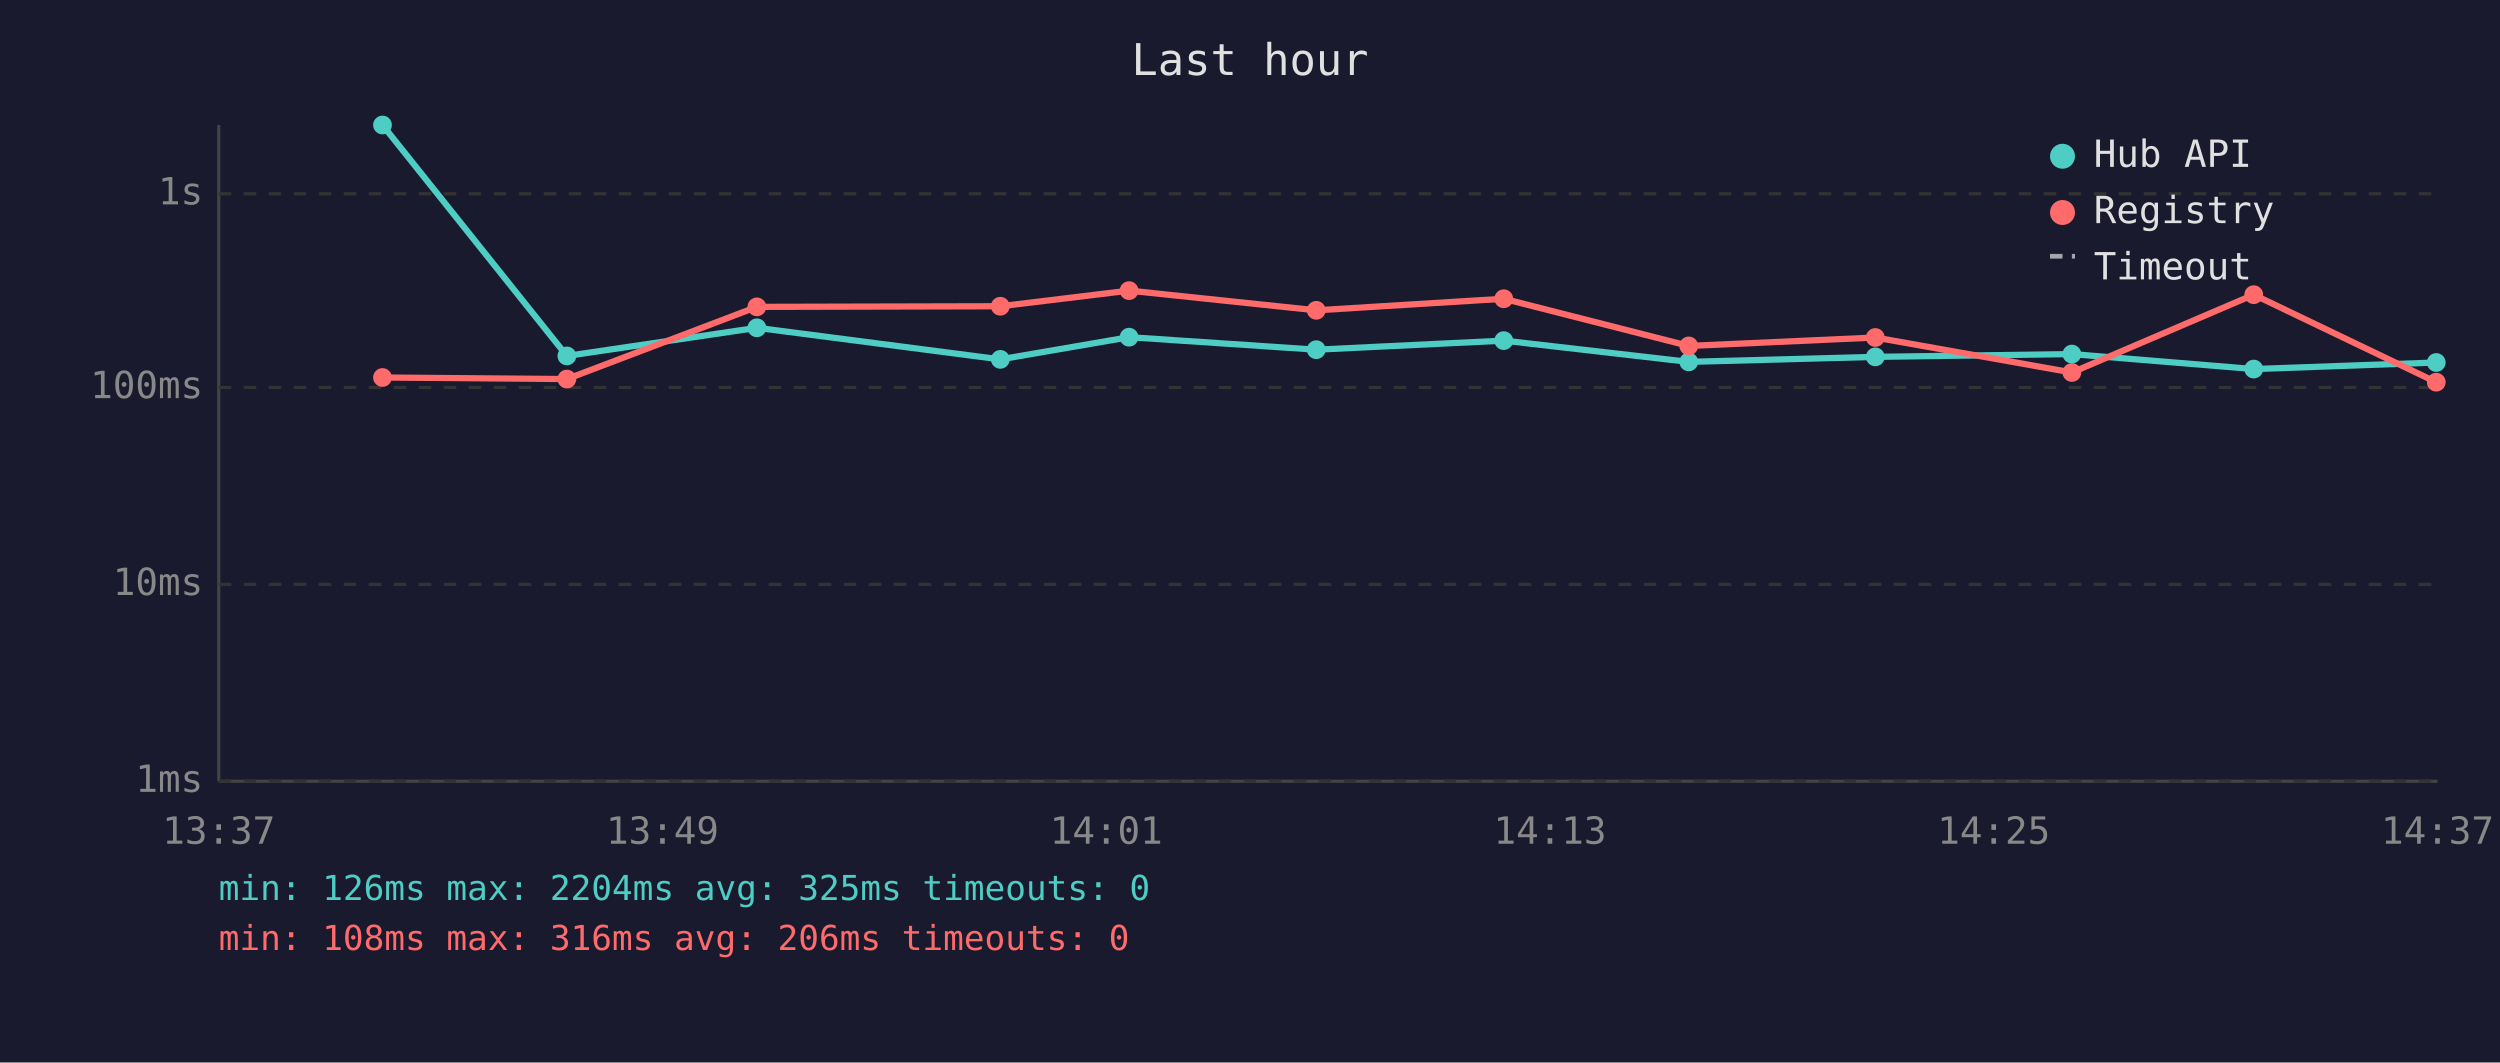
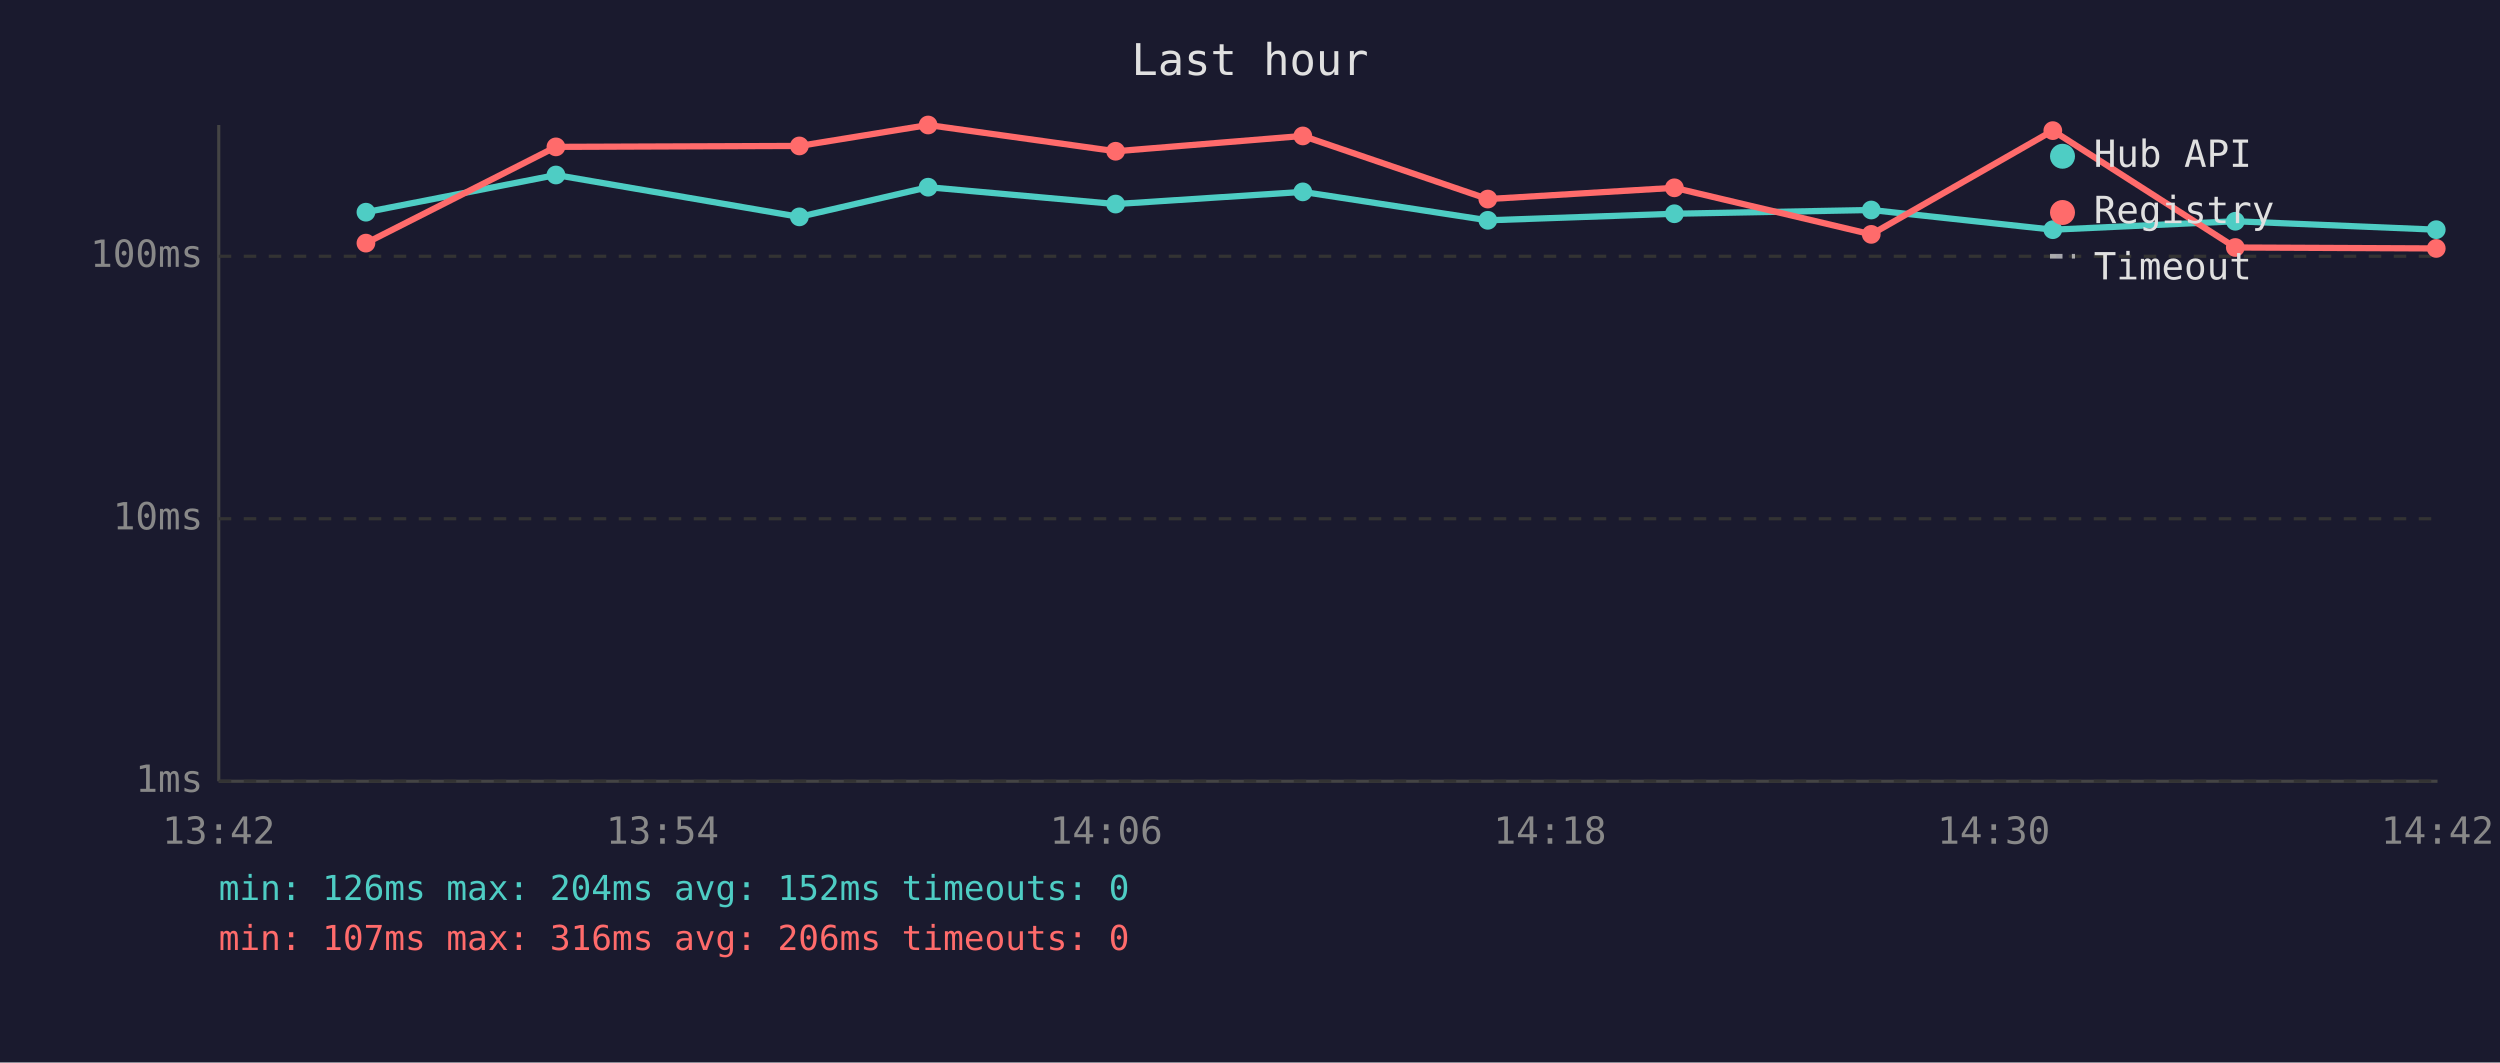
<svg xmlns="http://www.w3.org/2000/svg" viewBox="0 0 800 340" font-family="monospace" font-size="12">
  <rect width="800" height="340" fill="#1a1a2e" />
  <text x="400" y="24" fill="#e0e0e0" font-size="14" text-anchor="middle">Last hour</text>
  <line x1="70" y1="40" x2="70" y2="250" stroke="#444" stroke-width="1" />
  <line x1="70" y1="250" x2="780" y2="250" stroke="#444" stroke-width="1" />
  <line x1="70" y1="250" x2="780" y2="250" stroke="#333" stroke-width="1" stroke-dasharray="4" />
  <text x="65" y="250" fill="#888" text-anchor="end" dominant-baseline="middle">1ms</text>
-   <line x1="70" y1="187" x2="780" y2="187" stroke="#333" stroke-width="1" stroke-dasharray="4" />
-   <text x="65" y="187" fill="#888" text-anchor="end" dominant-baseline="middle">10ms</text>
-   <line x1="70" y1="124" x2="780" y2="124" stroke="#333" stroke-width="1" stroke-dasharray="4" />
-   <text x="65" y="124" fill="#888" text-anchor="end" dominant-baseline="middle">100ms</text>
-   <line x1="70" y1="62" x2="780" y2="62" stroke="#333" stroke-width="1" stroke-dasharray="4" />
-   <text x="65" y="62" fill="#888" text-anchor="end" dominant-baseline="middle">1s</text>
-   <text x="70" y="270" fill="#888" text-anchor="middle">13:37</text>
-   <text x="212" y="270" fill="#888" text-anchor="middle">13:49</text>
-   <text x="354" y="270" fill="#888" text-anchor="middle">14:01</text>
-   <text x="496" y="270" fill="#888" text-anchor="middle">14:13</text>
-   <text x="638" y="270" fill="#888" text-anchor="middle">14:25</text>
-   <text x="780" y="270" fill="#888" text-anchor="middle">14:37</text>
-   <polyline points="122.4,40.0 181.4,113.9 242.2,104.9 320.1,115.0 361.3,107.9 421.2,111.9 481.2,109.0 540.4,115.8 600.1,114.2 663.0,113.3 721.2,118.1 779.6,116.0" fill="none" stroke="#4ecdc4" stroke-width="2" opacity="1" />
-   <circle cx="122.4" cy="40.0" r="3" fill="#4ecdc4" />
-   <circle cx="181.4" cy="113.9" r="3" fill="#4ecdc4" />
-   <circle cx="242.2" cy="104.9" r="3" fill="#4ecdc4" />
-   <circle cx="320.1" cy="115.0" r="3" fill="#4ecdc4" />
-   <circle cx="361.3" cy="107.9" r="3" fill="#4ecdc4" />
-   <circle cx="421.2" cy="111.9" r="3" fill="#4ecdc4" />
-   <circle cx="481.2" cy="109.0" r="3" fill="#4ecdc4" />
-   <circle cx="540.4" cy="115.8" r="3" fill="#4ecdc4" />
-   <circle cx="600.1" cy="114.2" r="3" fill="#4ecdc4" />
-   <circle cx="663.0" cy="113.3" r="3" fill="#4ecdc4" />
-   <circle cx="721.2" cy="118.1" r="3" fill="#4ecdc4" />
-   <circle cx="779.6" cy="116.0" r="3" fill="#4ecdc4" />
-   <polyline points="122.4,120.8 181.4,121.3 242.2,98.2 320.1,98.0 361.3,93.0 421.2,99.3 481.2,95.6 540.4,110.7 600.1,108.0 663.0,119.2 721.2,94.3 779.6,122.3" fill="none" stroke="#ff6b6b" stroke-width="2" opacity="1" />
-   <circle cx="122.4" cy="120.8" r="3" fill="#ff6b6b" />
-   <circle cx="181.4" cy="121.3" r="3" fill="#ff6b6b" />
-   <circle cx="242.2" cy="98.2" r="3" fill="#ff6b6b" />
-   <circle cx="320.1" cy="98.0" r="3" fill="#ff6b6b" />
-   <circle cx="361.3" cy="93.0" r="3" fill="#ff6b6b" />
-   <circle cx="421.2" cy="99.3" r="3" fill="#ff6b6b" />
-   <circle cx="481.2" cy="95.6" r="3" fill="#ff6b6b" />
-   <circle cx="540.4" cy="110.7" r="3" fill="#ff6b6b" />
-   <circle cx="600.1" cy="108.0" r="3" fill="#ff6b6b" />
-   <circle cx="663.0" cy="119.2" r="3" fill="#ff6b6b" />
-   <circle cx="721.2" cy="94.3" r="3" fill="#ff6b6b" />
-   <circle cx="779.6" cy="122.3" r="3" fill="#ff6b6b" />
+   <line x1="70" y1="166" x2="780" y2="166" stroke="#333" stroke-width="1" stroke-dasharray="4" />
+   <text x="65" y="166" fill="#888" text-anchor="end" dominant-baseline="middle">10ms</text>
+   <line x1="70" y1="82" x2="780" y2="82" stroke="#333" stroke-width="1" stroke-dasharray="4" />
+   <text x="65" y="82" fill="#888" text-anchor="end" dominant-baseline="middle">100ms</text>
+   <text x="70" y="270" fill="#888" text-anchor="middle">13:42</text>
+   <text x="212" y="270" fill="#888" text-anchor="middle">13:54</text>
+   <text x="354" y="270" fill="#888" text-anchor="middle">14:06</text>
+   <text x="496" y="270" fill="#888" text-anchor="middle">14:18</text>
+   <text x="638" y="270" fill="#888" text-anchor="middle">14:30</text>
+   <text x="780" y="270" fill="#888" text-anchor="middle">14:42</text>
+   <polyline points="117.1,67.9 177.9,56.0 255.8,69.4 297.0,59.9 357.0,65.3 416.9,61.4 476.1,70.5 535.8,68.4 598.8,67.2 656.9,73.5 715.3,70.8 779.6,73.5" fill="none" stroke="#4ecdc4" stroke-width="2" opacity="1" />
+   <circle cx="117.1" cy="67.9" r="3" fill="#4ecdc4" />
+   <circle cx="177.9" cy="56.0" r="3" fill="#4ecdc4" />
+   <circle cx="255.8" cy="69.4" r="3" fill="#4ecdc4" />
+   <circle cx="297.0" cy="59.9" r="3" fill="#4ecdc4" />
+   <circle cx="357.0" cy="65.3" r="3" fill="#4ecdc4" />
+   <circle cx="416.9" cy="61.4" r="3" fill="#4ecdc4" />
+   <circle cx="476.1" cy="70.5" r="3" fill="#4ecdc4" />
+   <circle cx="535.8" cy="68.4" r="3" fill="#4ecdc4" />
+   <circle cx="598.8" cy="67.2" r="3" fill="#4ecdc4" />
+   <circle cx="656.9" cy="73.5" r="3" fill="#4ecdc4" />
+   <circle cx="715.3" cy="70.8" r="3" fill="#4ecdc4" />
+   <circle cx="779.6" cy="73.5" r="3" fill="#4ecdc4" />
+   <polyline points="117.1,77.8 177.9,47.0 255.8,46.7 297.0,40.0 357.0,48.4 416.9,43.5 476.1,63.7 535.8,60.1 598.8,75.0 656.9,41.8 715.3,79.2 779.6,79.5" fill="none" stroke="#ff6b6b" stroke-width="2" opacity="1" />
+   <circle cx="117.1" cy="77.8" r="3" fill="#ff6b6b" />
+   <circle cx="177.9" cy="47.0" r="3" fill="#ff6b6b" />
+   <circle cx="255.8" cy="46.7" r="3" fill="#ff6b6b" />
+   <circle cx="297.0" cy="40.0" r="3" fill="#ff6b6b" />
+   <circle cx="357.0" cy="48.4" r="3" fill="#ff6b6b" />
+   <circle cx="416.9" cy="43.5" r="3" fill="#ff6b6b" />
+   <circle cx="476.1" cy="63.7" r="3" fill="#ff6b6b" />
+   <circle cx="535.8" cy="60.1" r="3" fill="#ff6b6b" />
+   <circle cx="598.8" cy="75.0" r="3" fill="#ff6b6b" />
+   <circle cx="656.9" cy="41.8" r="3" fill="#ff6b6b" />
+   <circle cx="715.3" cy="79.2" r="3" fill="#ff6b6b" />
+   <circle cx="779.6" cy="79.5" r="3" fill="#ff6b6b" />
  <circle cx="660" cy="50" r="4" fill="#4ecdc4" />
  <text x="670" y="50" fill="#e0e0e0" dominant-baseline="middle">Hub API</text>
  <circle cx="660" cy="68" r="4" fill="#ff6b6b" />
  <text x="670" y="68" fill="#e0e0e0" dominant-baseline="middle">Registry</text>
  <line x1="656" y1="82" x2="664" y2="82" stroke="#e0e0e0" stroke-width="1.5" stroke-dasharray="4,3" opacity="0.7" />
  <text x="670" y="86" fill="#e0e0e0" dominant-baseline="middle">Timeout</text>
-   <text x="70" y="288" fill="#4ecdc4" font-size="11">min: 126ms  max: 2204ms  avg: 325ms  timeouts: 0</text>
-   <text x="70" y="304" fill="#ff6b6b" font-size="11">min: 108ms  max: 316ms  avg: 206ms  timeouts: 0</text>
+   <text x="70" y="288" fill="#4ecdc4" font-size="11">min: 126ms  max: 204ms  avg: 152ms  timeouts: 0</text>
+   <text x="70" y="304" fill="#ff6b6b" font-size="11">min: 107ms  max: 316ms  avg: 206ms  timeouts: 0</text>
</svg>
